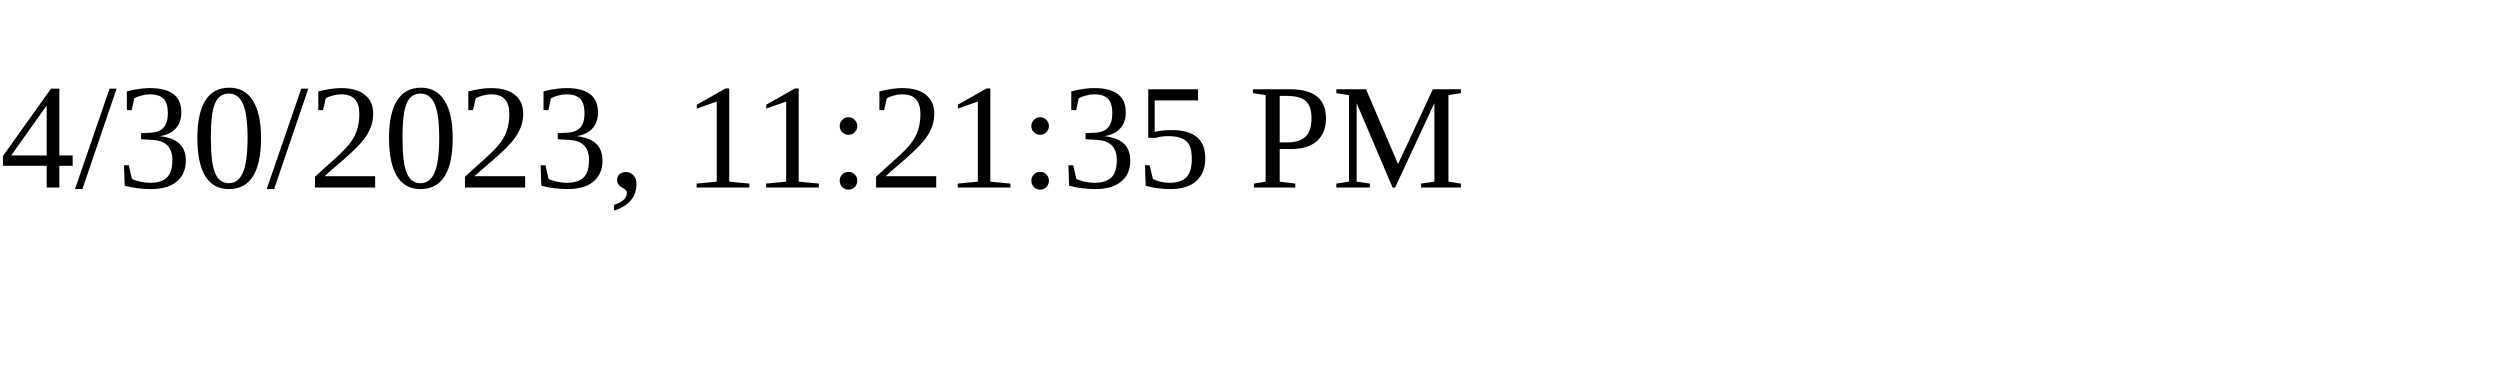
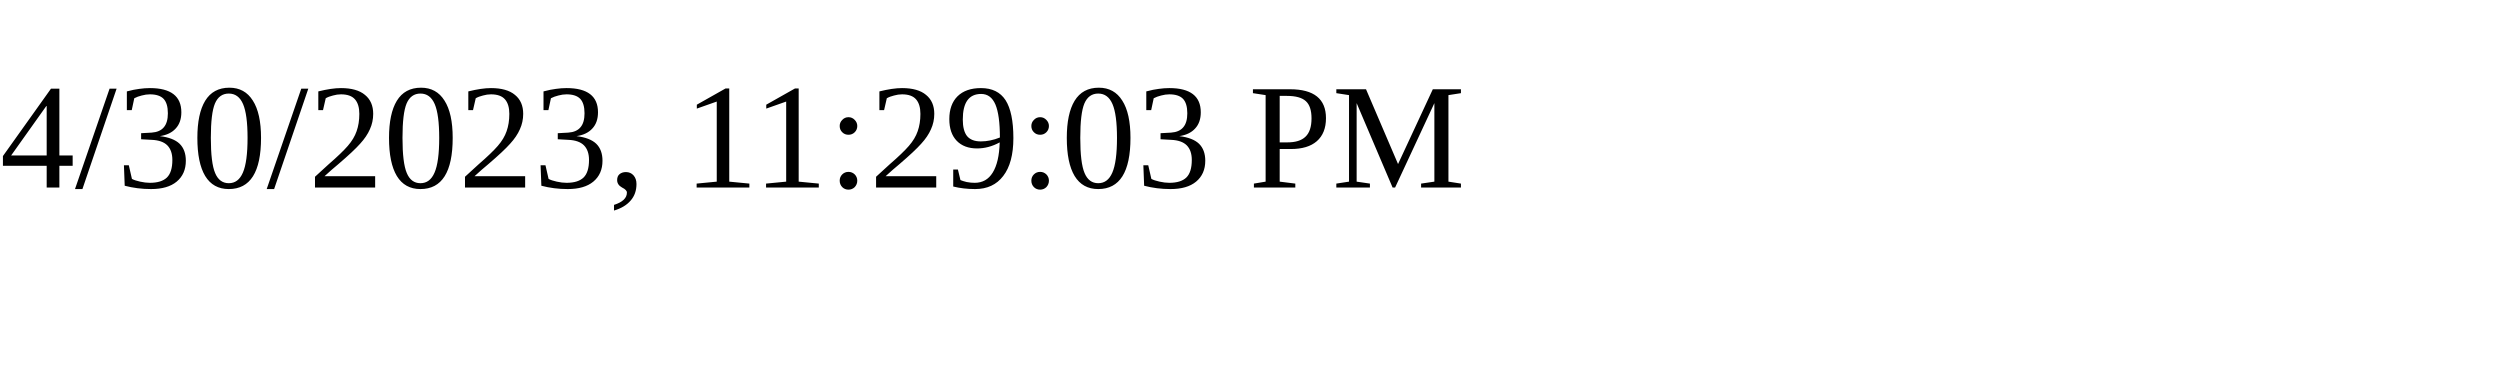
<svg xmlns="http://www.w3.org/2000/svg" height="30" width="200">
-   <text x="0" y="15">4/30/2023, 11:21:35 PM</text>
+   <text x="0" y="15">4/30/2023, 11:29:03 PM</text>
</svg>
